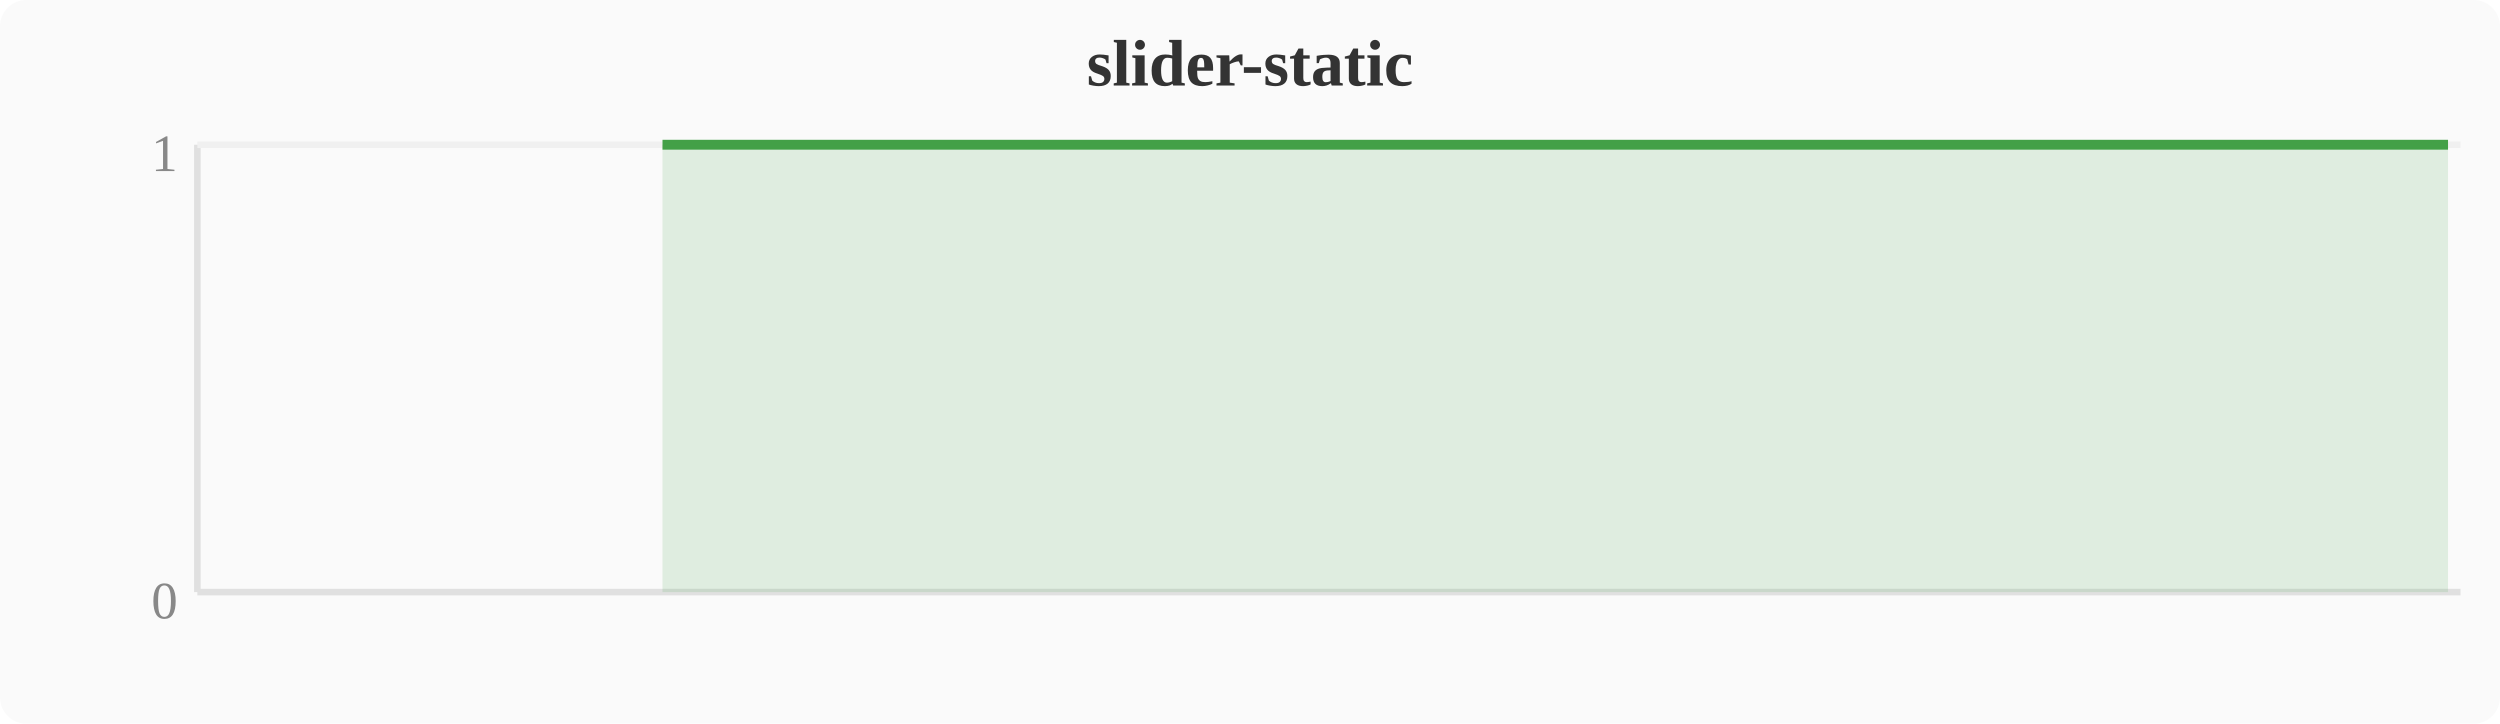
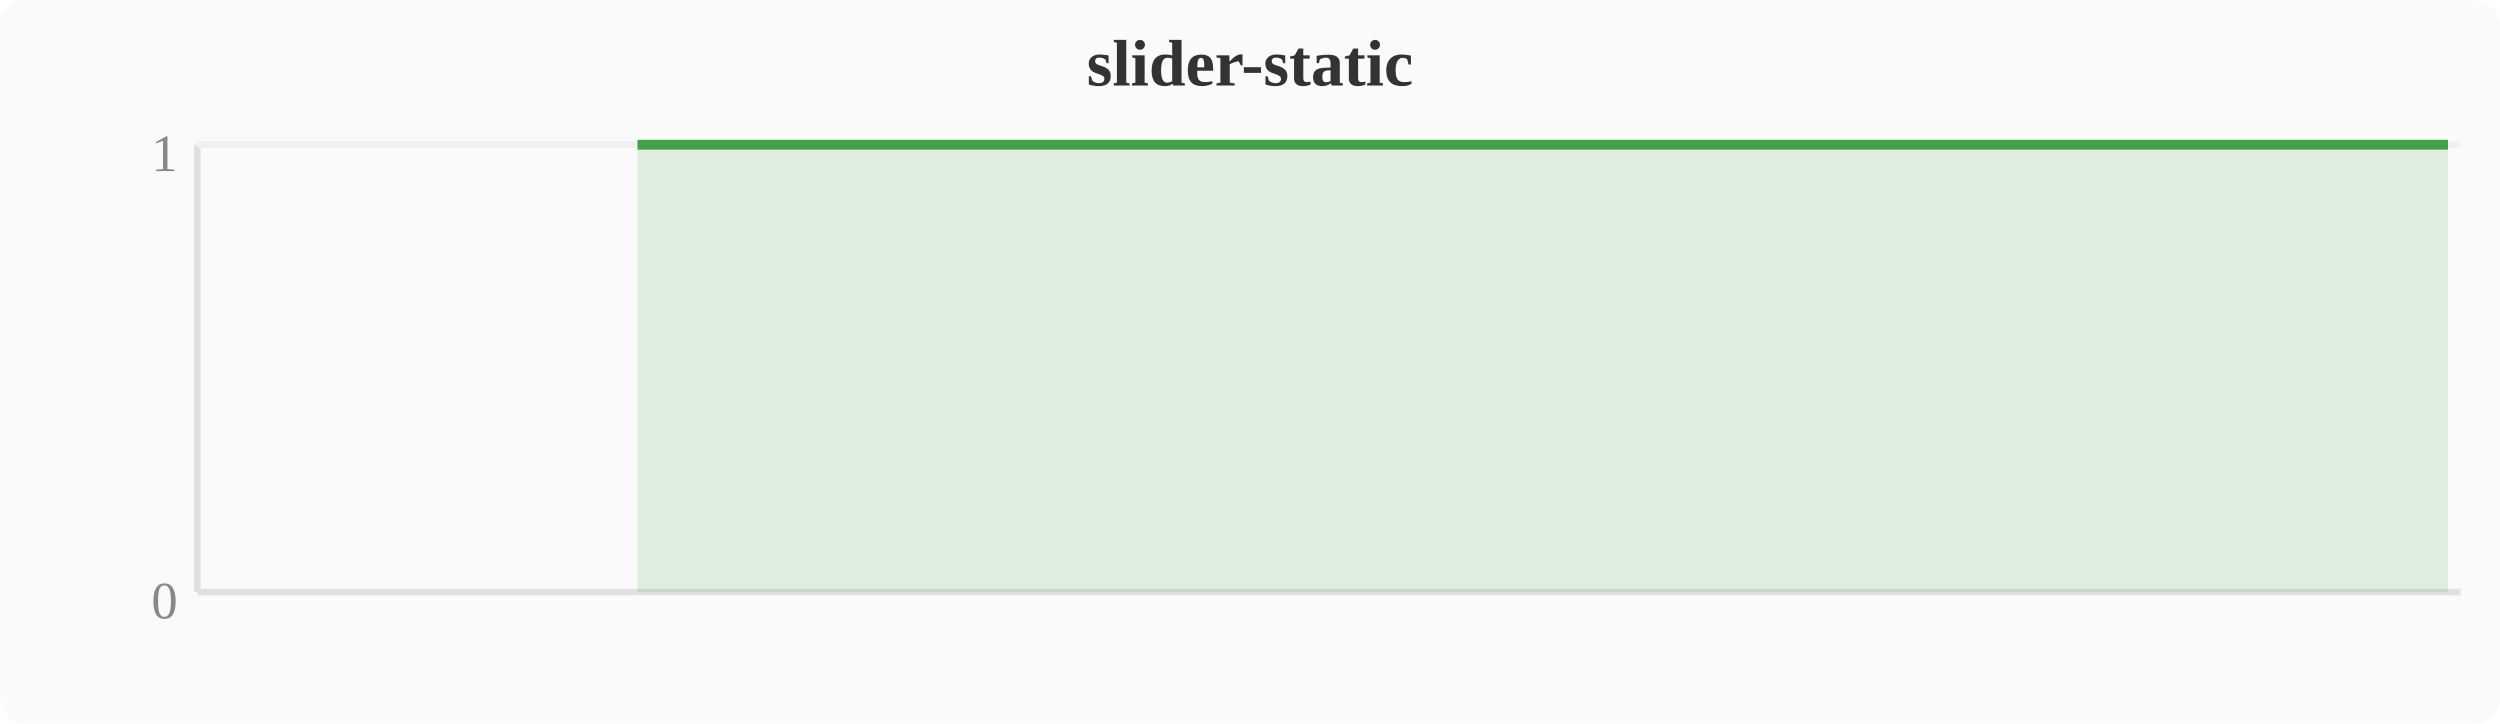
<svg xmlns="http://www.w3.org/2000/svg" width="380" height="110" viewBox="0 0 380 110">
  <rect width="380" height="110" fill="#fafafa" rx="4" />
  <text x="190" y="13" text-anchor="middle" font-size="10" font-weight="bold" fill="#333">slider-static</text>
  <line x1="30" y1="22" x2="30" y2="90" stroke="#e0e0e0" stroke-width="1" />
  <line x1="30" y1="90" x2="374" y2="90" stroke="#e0e0e0" stroke-width="1" />
  <line x1="30" y1="22" x2="374" y2="22" stroke="#f0f0f0" stroke-width="1" />
  <text x="27" y="94" text-anchor="end" font-size="8" fill="#888">0</text>
  <text x="27" y="26" text-anchor="end" font-size="8" fill="#888">1</text>
-   <polygon points="100.7,22.0 104.5,22.0 108.4,22.0 112.2,22.0 116.0,22.0 119.8,22.0 123.6,22.0 127.5,22.0 131.3,22.0 135.1,22.0 138.9,22.0 142.8,22.0 146.6,22.0 150.4,22.0 154.2,22.0 158.0,22.0 161.9,22.0 165.7,22.0 169.5,22.0 173.3,22.0 177.2,22.0 181.0,22.0 184.8,22.0 188.6,22.0 192.4,22.0 196.3,22.0 200.1,22.0 203.9,22.0 207.7,22.0 211.6,22.0 215.4,22.0 219.2,22.0 223.0,22.0 226.8,22.0 230.7,22.0 234.5,22.0 238.3,22.0 242.1,22.0 246.0,22.0 249.8,22.0 253.6,22.0 257.4,22.0 261.2,22.0 265.1,22.0 268.9,22.0 272.7,22.0 276.5,22.0 280.4,22.0 284.2,22.0 288.0,22.0 291.8,22.0 295.6,22.0 299.5,22.0 303.3,22.0 307.1,22.0 310.9,22.0 314.8,22.0 318.6,22.0 322.4,22.0 326.2,22.0 330.0,22.0 333.9,22.0 337.7,22.0 341.5,22.0 345.3,22.0 349.2,22.0 353.0,22.0 356.8,22.0 360.6,22.0 364.4,22.0 368.3,22.0 372.1,22.0 372.1,90 100.7,90" fill="#43a047" opacity="0.15" />
-   <polyline points="100.7,22.0 104.5,22.0 108.4,22.0 112.2,22.0 116.0,22.0 119.8,22.0 123.6,22.0 127.5,22.0 131.3,22.0 135.1,22.0 138.9,22.0 142.8,22.0 146.6,22.0 150.4,22.0 154.2,22.0 158.0,22.0 161.9,22.0 165.7,22.0 169.5,22.0 173.3,22.0 177.2,22.0 181.0,22.0 184.8,22.0 188.6,22.0 192.4,22.0 196.3,22.0 200.1,22.0 203.9,22.0 207.7,22.0 211.6,22.0 215.4,22.0 219.2,22.0 223.0,22.0 226.8,22.0 230.7,22.0 234.5,22.0 238.3,22.0 242.1,22.0 246.0,22.0 249.8,22.0 253.6,22.0 257.4,22.0 261.2,22.0 265.1,22.0 268.9,22.0 272.7,22.0 276.5,22.0 280.4,22.0 284.2,22.0 288.0,22.0 291.8,22.0 295.6,22.0 299.5,22.0 303.3,22.0 307.1,22.0 310.9,22.0 314.8,22.0 318.6,22.0 322.4,22.0 326.2,22.0 330.0,22.0 333.9,22.0 337.7,22.0 341.5,22.0 345.3,22.0 349.2,22.0 353.0,22.0 356.8,22.0 360.6,22.0 364.4,22.0 368.3,22.0 372.1,22.0" fill="none" stroke="#43a047" stroke-width="1.5" stroke-linejoin="round" />
+   <polygon points="96.9,22.0 100.7,22.0 104.5,22.0 108.4,22.0 112.2,22.0 116.0,22.0 119.8,22.0 123.6,22.0 127.5,22.0 131.3,22.0 135.1,22.0 138.9,22.0 142.8,22.0 146.6,22.0 150.4,22.0 154.2,22.0 158.0,22.0 161.9,22.0 165.7,22.0 169.5,22.0 173.3,22.0 177.2,22.0 181.0,22.0 184.8,22.0 188.6,22.0 192.4,22.0 196.3,22.0 200.1,22.0 203.9,22.0 207.7,22.0 211.6,22.0 215.4,22.0 219.2,22.0 223.0,22.0 226.8,22.0 230.7,22.0 234.5,22.0 238.3,22.0 242.1,22.0 246.0,22.0 249.8,22.0 253.6,22.0 257.4,22.0 261.2,22.0 265.1,22.0 268.9,22.0 272.7,22.0 276.5,22.0 280.4,22.0 284.2,22.0 288.0,22.0 291.8,22.0 295.6,22.0 299.5,22.0 303.3,22.0 307.1,22.0 310.9,22.0 314.8,22.0 318.6,22.0 322.4,22.0 326.2,22.0 330.0,22.0 333.9,22.0 337.7,22.0 341.5,22.0 345.3,22.0 349.2,22.0 353.0,22.0 356.8,22.0 360.6,22.0 364.4,22.0 368.3,22.0 372.1,22.0 372.1,90 96.9,90" fill="#43a047" opacity="0.15" />
+   <polyline points="96.9,22.0 100.7,22.0 104.5,22.0 108.4,22.0 112.2,22.0 116.0,22.0 119.8,22.0 123.6,22.0 127.5,22.0 131.3,22.0 135.1,22.0 138.9,22.0 142.8,22.0 146.6,22.0 150.4,22.0 154.2,22.0 158.0,22.0 161.9,22.0 165.7,22.0 169.5,22.0 173.3,22.0 177.2,22.0 181.0,22.0 184.8,22.0 188.6,22.0 192.4,22.0 196.3,22.0 200.1,22.0 203.9,22.0 207.7,22.0 211.6,22.0 215.4,22.0 219.2,22.0 223.0,22.0 226.8,22.0 230.7,22.0 234.5,22.0 238.3,22.0 242.1,22.0 246.0,22.0 249.8,22.0 253.6,22.0 257.4,22.0 261.2,22.0 265.1,22.0 268.9,22.0 272.7,22.0 276.5,22.0 280.4,22.0 284.2,22.0 288.0,22.0 291.8,22.0 295.6,22.0 299.5,22.0 303.3,22.0 307.1,22.0 310.9,22.0 314.8,22.0 318.6,22.0 322.4,22.0 326.2,22.0 330.0,22.0 333.9,22.0 337.7,22.0 341.5,22.0 345.3,22.0 349.2,22.0 353.0,22.0 356.8,22.0 360.6,22.0 364.4,22.0 368.3,22.0 372.1,22.0" fill="none" stroke="#43a047" stroke-width="1.5" stroke-linejoin="round" />
</svg>
